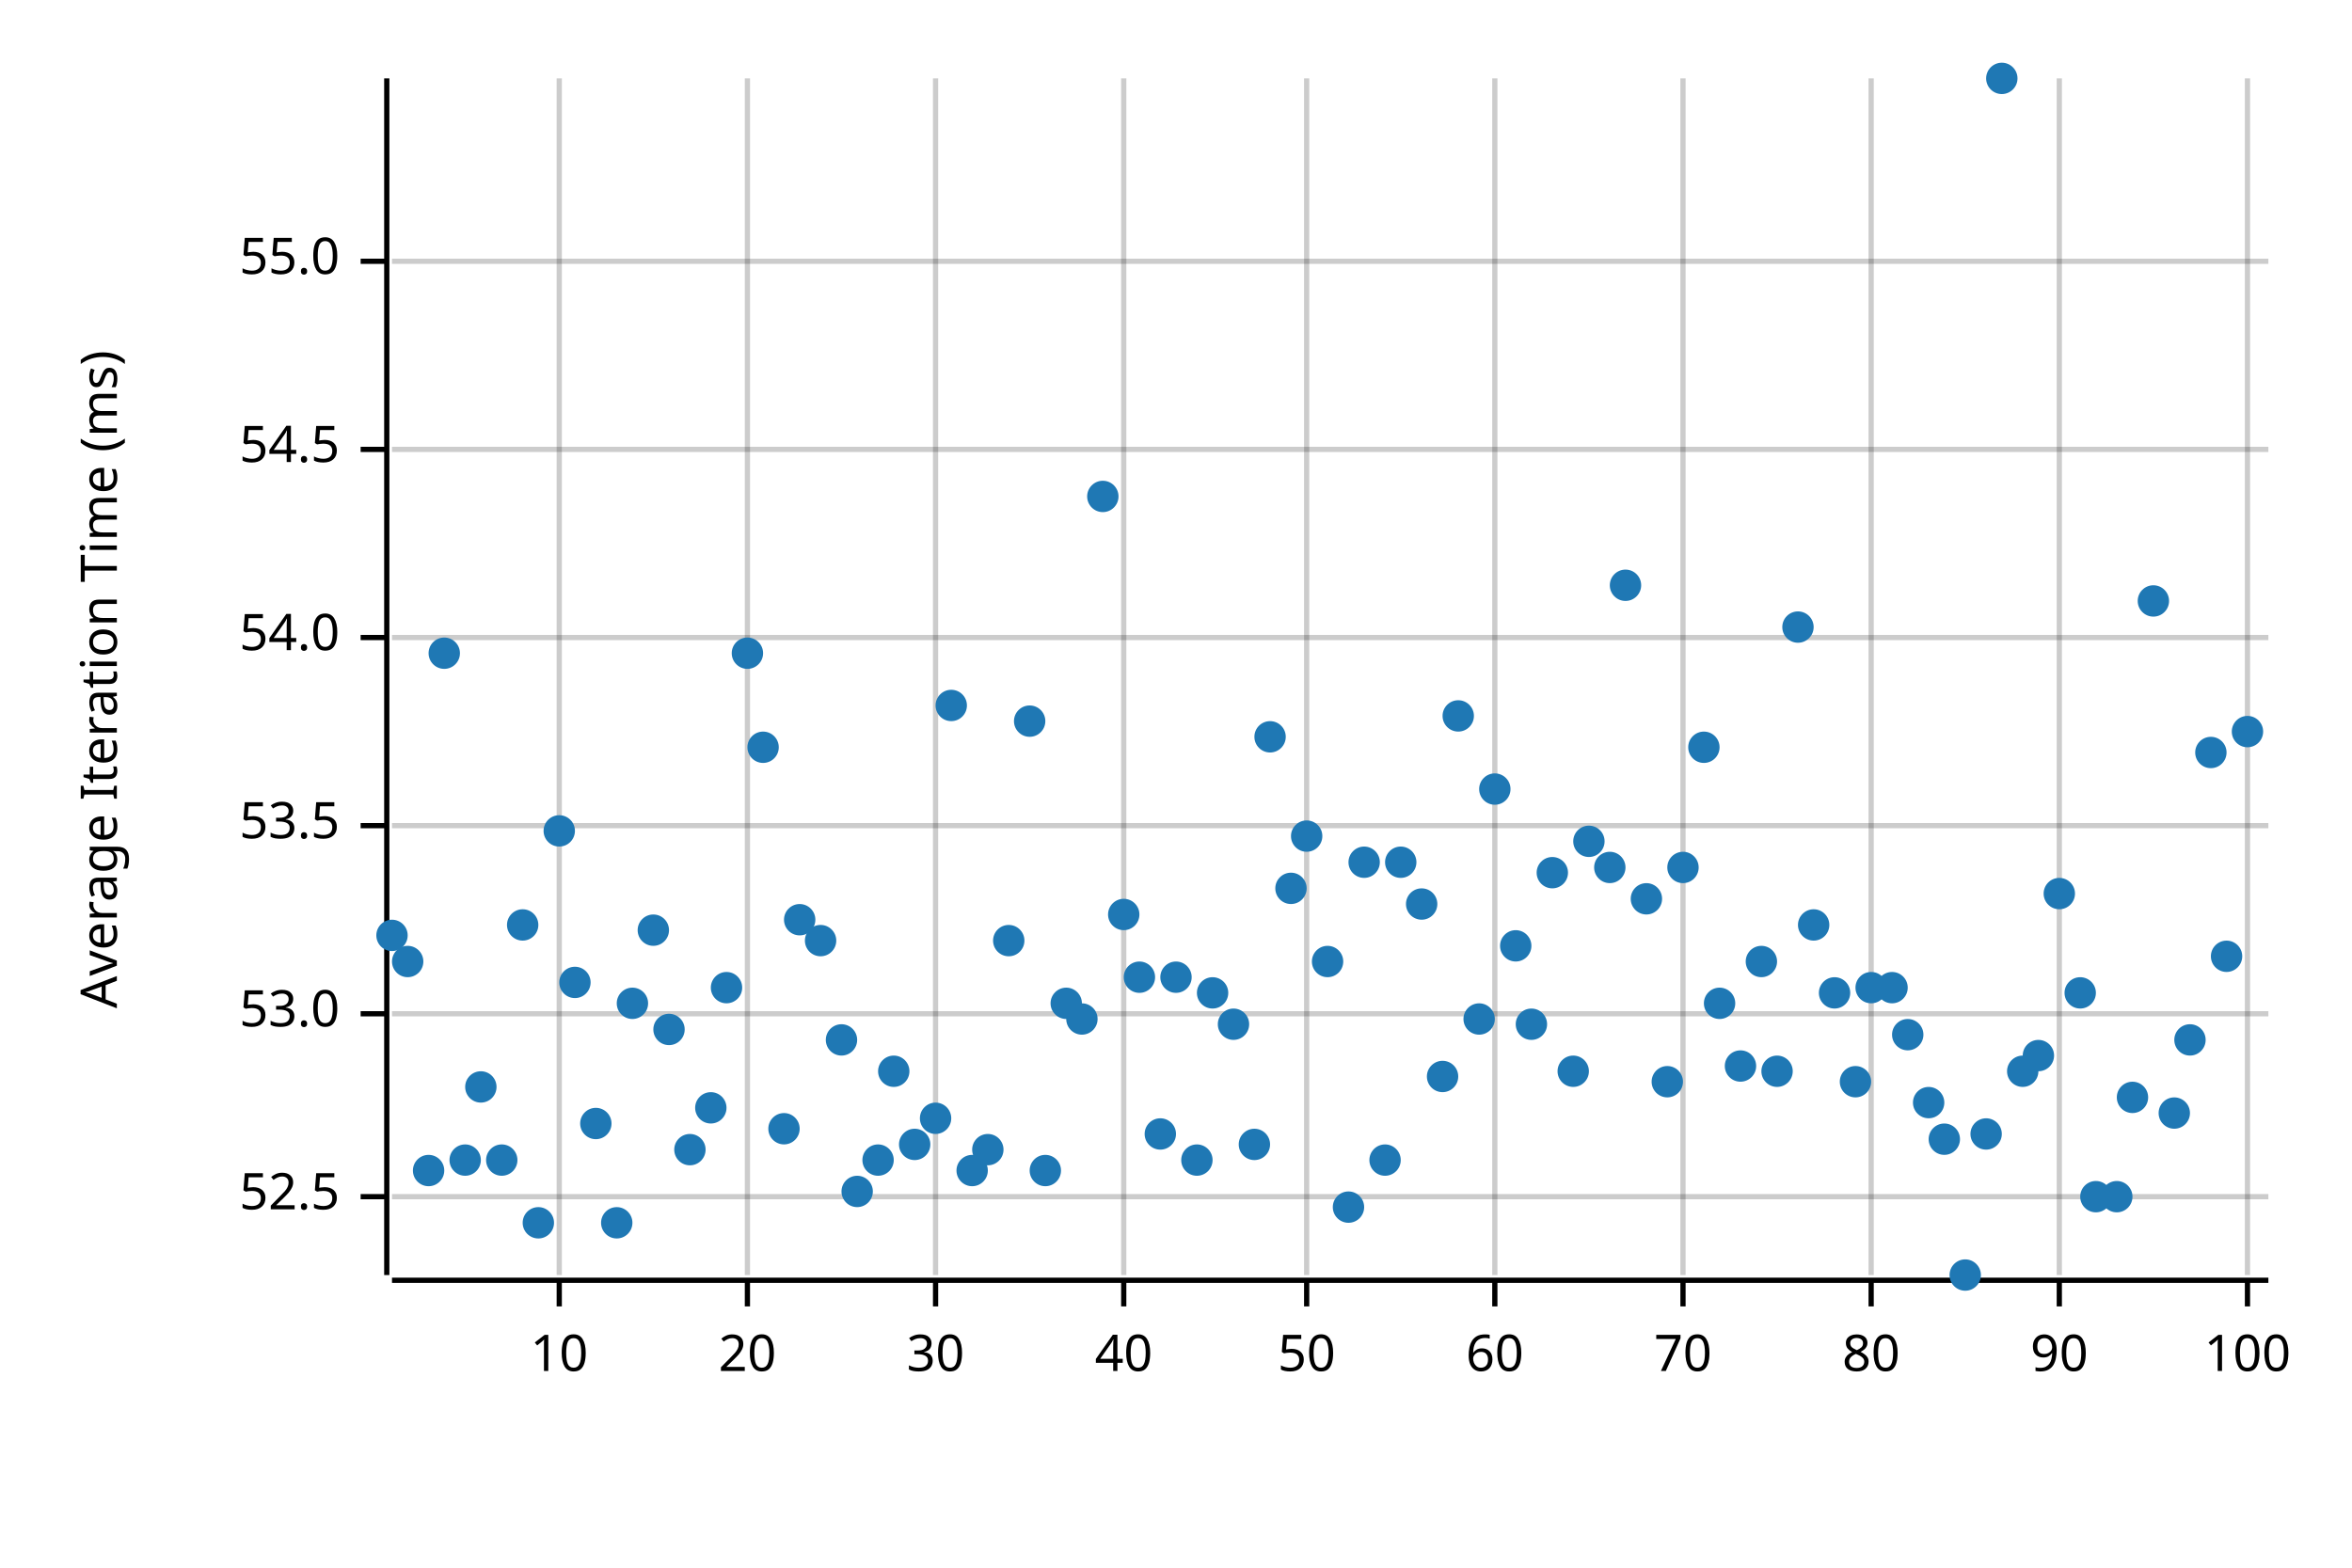
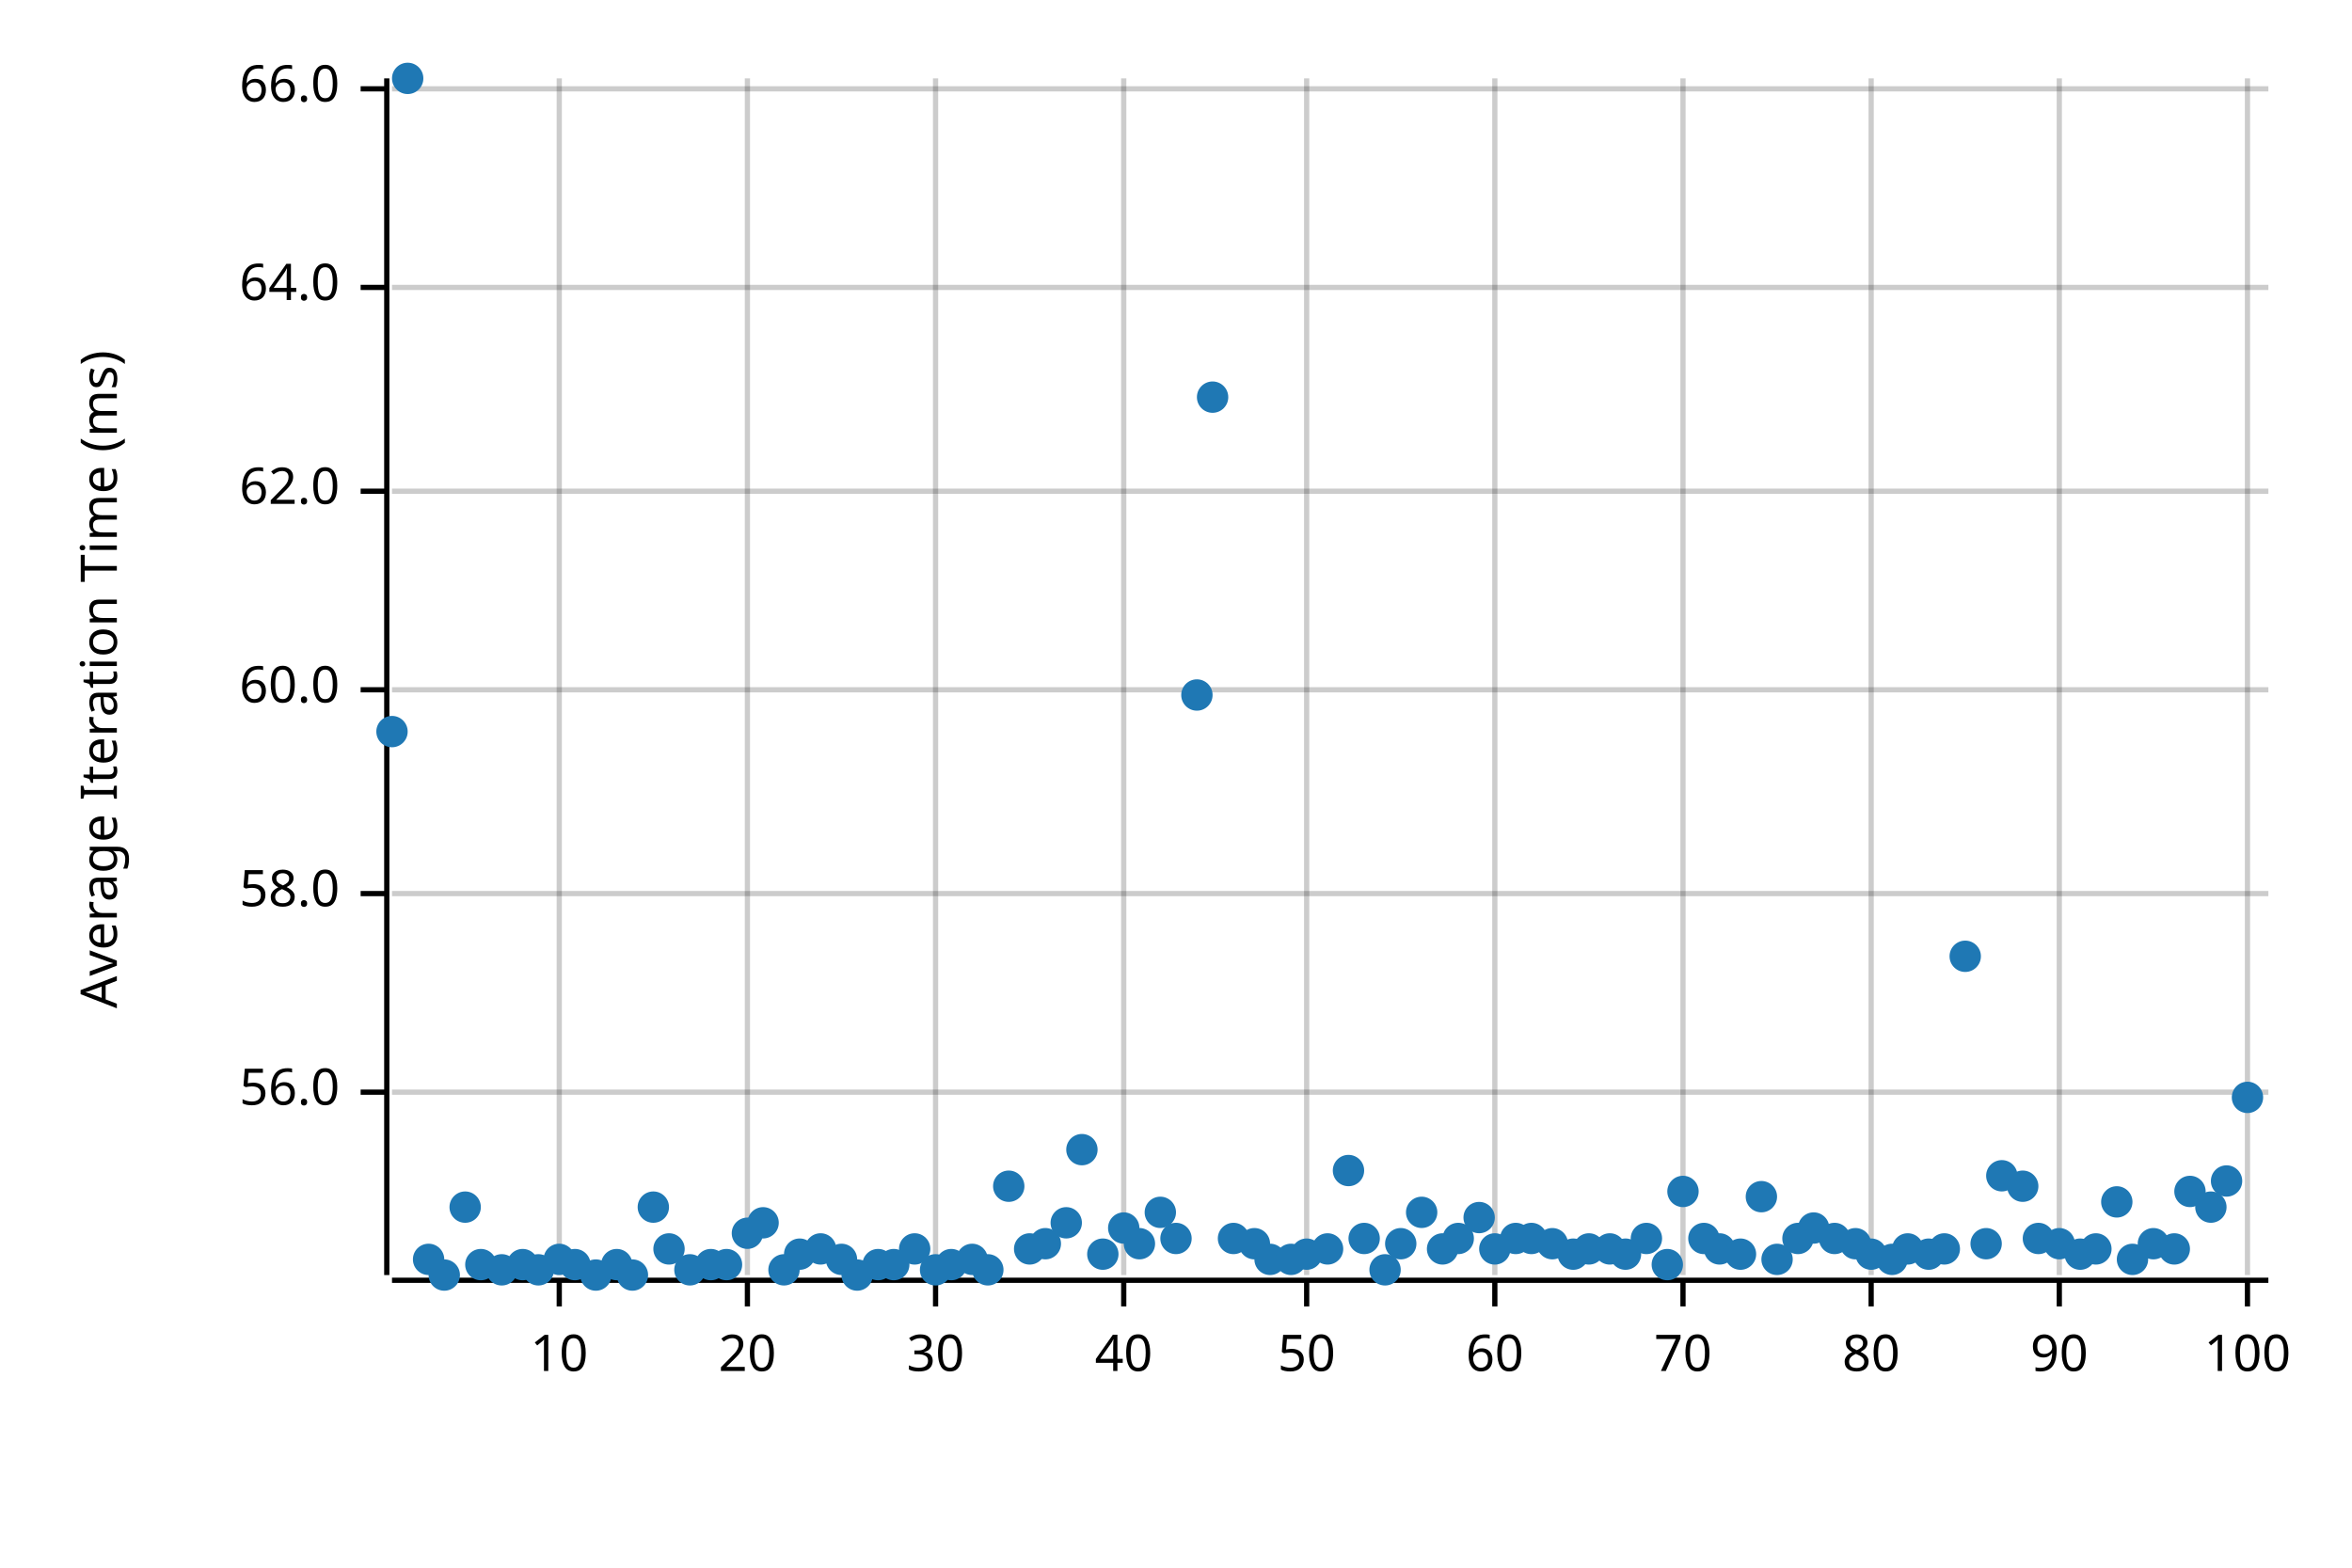
<svg xmlns="http://www.w3.org/2000/svg" width="450" height="300" viewBox="0 0 450 300">
  <text x="15" y="130" dy="0.76em" text-anchor="middle" font-family="sans-serif" font-size="9.677" opacity="1" fill="#000000" transform="rotate(270, 15, 130)">
Average Iteration Time (ms)
</text>
  <line opacity="0.2" stroke="#000000" stroke-width="1" x1="107" y1="244" x2="107" y2="15" />
  <line opacity="0.2" stroke="#000000" stroke-width="1" x1="143" y1="244" x2="143" y2="15" />
  <line opacity="0.2" stroke="#000000" stroke-width="1" x1="179" y1="244" x2="179" y2="15" />
  <line opacity="0.2" stroke="#000000" stroke-width="1" x1="215" y1="244" x2="215" y2="15" />
  <line opacity="0.2" stroke="#000000" stroke-width="1" x1="250" y1="244" x2="250" y2="15" />
  <line opacity="0.2" stroke="#000000" stroke-width="1" x1="286" y1="244" x2="286" y2="15" />
  <line opacity="0.2" stroke="#000000" stroke-width="1" x1="322" y1="244" x2="322" y2="15" />
  <line opacity="0.2" stroke="#000000" stroke-width="1" x1="358" y1="244" x2="358" y2="15" />
  <line opacity="0.2" stroke="#000000" stroke-width="1" x1="394" y1="244" x2="394" y2="15" />
  <line opacity="0.2" stroke="#000000" stroke-width="1" x1="430" y1="244" x2="430" y2="15" />
-   <line opacity="0.2" stroke="#000000" stroke-width="1" x1="75" y1="229" x2="434" y2="229" />
-   <line opacity="0.2" stroke="#000000" stroke-width="1" x1="75" y1="194" x2="434" y2="194" />
-   <line opacity="0.2" stroke="#000000" stroke-width="1" x1="75" y1="158" x2="434" y2="158" />
-   <line opacity="0.2" stroke="#000000" stroke-width="1" x1="75" y1="122" x2="434" y2="122" />
-   <line opacity="0.2" stroke="#000000" stroke-width="1" x1="75" y1="86" x2="434" y2="86" />
-   <line opacity="0.2" stroke="#000000" stroke-width="1" x1="75" y1="50" x2="434" y2="50" />
+   <line opacity="0.2" stroke="#000000" stroke-width="1" x1="75" y1="209" x2="434" y2="209" />
+   <line opacity="0.2" stroke="#000000" stroke-width="1" x1="75" y1="171" x2="434" y2="171" />
+   <line opacity="0.2" stroke="#000000" stroke-width="1" x1="75" y1="132" x2="434" y2="132" />
+   <line opacity="0.2" stroke="#000000" stroke-width="1" x1="75" y1="94" x2="434" y2="94" />
+   <line opacity="0.2" stroke="#000000" stroke-width="1" x1="75" y1="55" x2="434" y2="55" />
+   <line opacity="0.2" stroke="#000000" stroke-width="1" x1="75" y1="17" x2="434" y2="17" />
  <polyline fill="none" opacity="1" stroke="#000000" stroke-width="1" points="74,15 74,244 " />
-   <text x="65" y="229" dy="0.5ex" text-anchor="end" font-family="sans-serif" font-size="9.677" opacity="1" fill="#000000">
- 52.5
+   <text x="65" y="209" dy="0.5ex" text-anchor="end" font-family="sans-serif" font-size="9.677" opacity="1" fill="#000000">
+ 56.0
</text>
-   <polyline fill="none" opacity="1" stroke="#000000" stroke-width="1" points="69,229 74,229 " />
-   <text x="65" y="194" dy="0.5ex" text-anchor="end" font-family="sans-serif" font-size="9.677" opacity="1" fill="#000000">
- 53.0
+   <polyline fill="none" opacity="1" stroke="#000000" stroke-width="1" points="69,209 74,209 " />
+   <text x="65" y="171" dy="0.5ex" text-anchor="end" font-family="sans-serif" font-size="9.677" opacity="1" fill="#000000">
+ 58.0
</text>
-   <polyline fill="none" opacity="1" stroke="#000000" stroke-width="1" points="69,194 74,194 " />
-   <text x="65" y="158" dy="0.5ex" text-anchor="end" font-family="sans-serif" font-size="9.677" opacity="1" fill="#000000">
- 53.5
+   <polyline fill="none" opacity="1" stroke="#000000" stroke-width="1" points="69,171 74,171 " />
+   <text x="65" y="132" dy="0.5ex" text-anchor="end" font-family="sans-serif" font-size="9.677" opacity="1" fill="#000000">
+ 60.0
</text>
-   <polyline fill="none" opacity="1" stroke="#000000" stroke-width="1" points="69,158 74,158 " />
-   <text x="65" y="122" dy="0.5ex" text-anchor="end" font-family="sans-serif" font-size="9.677" opacity="1" fill="#000000">
- 54.0
+   <polyline fill="none" opacity="1" stroke="#000000" stroke-width="1" points="69,132 74,132 " />
+   <text x="65" y="94" dy="0.5ex" text-anchor="end" font-family="sans-serif" font-size="9.677" opacity="1" fill="#000000">
+ 62.0
</text>
-   <polyline fill="none" opacity="1" stroke="#000000" stroke-width="1" points="69,122 74,122 " />
-   <text x="65" y="86" dy="0.5ex" text-anchor="end" font-family="sans-serif" font-size="9.677" opacity="1" fill="#000000">
- 54.5
+   <polyline fill="none" opacity="1" stroke="#000000" stroke-width="1" points="69,94 74,94 " />
+   <text x="65" y="55" dy="0.5ex" text-anchor="end" font-family="sans-serif" font-size="9.677" opacity="1" fill="#000000">
+ 64.0
</text>
-   <polyline fill="none" opacity="1" stroke="#000000" stroke-width="1" points="69,86 74,86 " />
-   <text x="65" y="50" dy="0.5ex" text-anchor="end" font-family="sans-serif" font-size="9.677" opacity="1" fill="#000000">
- 55.0
+   <polyline fill="none" opacity="1" stroke="#000000" stroke-width="1" points="69,55 74,55 " />
+   <text x="65" y="17" dy="0.5ex" text-anchor="end" font-family="sans-serif" font-size="9.677" opacity="1" fill="#000000">
+ 66.0
</text>
-   <polyline fill="none" opacity="1" stroke="#000000" stroke-width="1" points="69,50 74,50 " />
+   <polyline fill="none" opacity="1" stroke="#000000" stroke-width="1" points="69,17 74,17 " />
  <polyline fill="none" opacity="1" stroke="#000000" stroke-width="1" points="75,245 434,245 " />
  <text x="107" y="255" dy="0.76em" text-anchor="middle" font-family="sans-serif" font-size="9.677" opacity="1" fill="#000000">
10
</text>
  <polyline fill="none" opacity="1" stroke="#000000" stroke-width="1" points="107,245 107,250 " />
  <text x="143" y="255" dy="0.76em" text-anchor="middle" font-family="sans-serif" font-size="9.677" opacity="1" fill="#000000">
20
</text>
  <polyline fill="none" opacity="1" stroke="#000000" stroke-width="1" points="143,245 143,250 " />
  <text x="179" y="255" dy="0.76em" text-anchor="middle" font-family="sans-serif" font-size="9.677" opacity="1" fill="#000000">
30
</text>
  <polyline fill="none" opacity="1" stroke="#000000" stroke-width="1" points="179,245 179,250 " />
  <text x="215" y="255" dy="0.76em" text-anchor="middle" font-family="sans-serif" font-size="9.677" opacity="1" fill="#000000">
40
</text>
  <polyline fill="none" opacity="1" stroke="#000000" stroke-width="1" points="215,245 215,250 " />
  <text x="250" y="255" dy="0.76em" text-anchor="middle" font-family="sans-serif" font-size="9.677" opacity="1" fill="#000000">
50
</text>
  <polyline fill="none" opacity="1" stroke="#000000" stroke-width="1" points="250,245 250,250 " />
  <text x="286" y="255" dy="0.76em" text-anchor="middle" font-family="sans-serif" font-size="9.677" opacity="1" fill="#000000">
60
</text>
  <polyline fill="none" opacity="1" stroke="#000000" stroke-width="1" points="286,245 286,250 " />
  <text x="322" y="255" dy="0.76em" text-anchor="middle" font-family="sans-serif" font-size="9.677" opacity="1" fill="#000000">
70
</text>
  <polyline fill="none" opacity="1" stroke="#000000" stroke-width="1" points="322,245 322,250 " />
  <text x="358" y="255" dy="0.76em" text-anchor="middle" font-family="sans-serif" font-size="9.677" opacity="1" fill="#000000">
80
</text>
  <polyline fill="none" opacity="1" stroke="#000000" stroke-width="1" points="358,245 358,250 " />
  <text x="394" y="255" dy="0.76em" text-anchor="middle" font-family="sans-serif" font-size="9.677" opacity="1" fill="#000000">
90
</text>
  <polyline fill="none" opacity="1" stroke="#000000" stroke-width="1" points="394,245 394,250 " />
  <text x="430" y="255" dy="0.76em" text-anchor="middle" font-family="sans-serif" font-size="9.677" opacity="1" fill="#000000">
100
</text>
  <polyline fill="none" opacity="1" stroke="#000000" stroke-width="1" points="430,245 430,250 " />
-   <circle cx="75" cy="179" r="3" opacity="1" fill="#1F78B4" stroke="none" stroke-width="1" />
-   <circle cx="78" cy="184" r="3" opacity="1" fill="#1F78B4" stroke="none" stroke-width="1" />
-   <circle cx="82" cy="224" r="3" opacity="1" fill="#1F78B4" stroke="none" stroke-width="1" />
-   <circle cx="85" cy="125" r="3" opacity="1" fill="#1F78B4" stroke="none" stroke-width="1" />
-   <circle cx="89" cy="222" r="3" opacity="1" fill="#1F78B4" stroke="none" stroke-width="1" />
-   <circle cx="92" cy="208" r="3" opacity="1" fill="#1F78B4" stroke="none" stroke-width="1" />
-   <circle cx="96" cy="222" r="3" opacity="1" fill="#1F78B4" stroke="none" stroke-width="1" />
-   <circle cx="100" cy="177" r="3" opacity="1" fill="#1F78B4" stroke="none" stroke-width="1" />
-   <circle cx="103" cy="234" r="3" opacity="1" fill="#1F78B4" stroke="none" stroke-width="1" />
-   <circle cx="107" cy="159" r="3" opacity="1" fill="#1F78B4" stroke="none" stroke-width="1" />
-   <circle cx="110" cy="188" r="3" opacity="1" fill="#1F78B4" stroke="none" stroke-width="1" />
-   <circle cx="114" cy="215" r="3" opacity="1" fill="#1F78B4" stroke="none" stroke-width="1" />
-   <circle cx="118" cy="234" r="3" opacity="1" fill="#1F78B4" stroke="none" stroke-width="1" />
-   <circle cx="121" cy="192" r="3" opacity="1" fill="#1F78B4" stroke="none" stroke-width="1" />
-   <circle cx="125" cy="178" r="3" opacity="1" fill="#1F78B4" stroke="none" stroke-width="1" />
-   <circle cx="128" cy="197" r="3" opacity="1" fill="#1F78B4" stroke="none" stroke-width="1" />
-   <circle cx="132" cy="220" r="3" opacity="1" fill="#1F78B4" stroke="none" stroke-width="1" />
-   <circle cx="136" cy="212" r="3" opacity="1" fill="#1F78B4" stroke="none" stroke-width="1" />
-   <circle cx="139" cy="189" r="3" opacity="1" fill="#1F78B4" stroke="none" stroke-width="1" />
-   <circle cx="143" cy="125" r="3" opacity="1" fill="#1F78B4" stroke="none" stroke-width="1" />
-   <circle cx="146" cy="143" r="3" opacity="1" fill="#1F78B4" stroke="none" stroke-width="1" />
-   <circle cx="150" cy="216" r="3" opacity="1" fill="#1F78B4" stroke="none" stroke-width="1" />
-   <circle cx="153" cy="176" r="3" opacity="1" fill="#1F78B4" stroke="none" stroke-width="1" />
-   <circle cx="157" cy="180" r="3" opacity="1" fill="#1F78B4" stroke="none" stroke-width="1" />
-   <circle cx="161" cy="199" r="3" opacity="1" fill="#1F78B4" stroke="none" stroke-width="1" />
-   <circle cx="164" cy="228" r="3" opacity="1" fill="#1F78B4" stroke="none" stroke-width="1" />
-   <circle cx="168" cy="222" r="3" opacity="1" fill="#1F78B4" stroke="none" stroke-width="1" />
-   <circle cx="171" cy="205" r="3" opacity="1" fill="#1F78B4" stroke="none" stroke-width="1" />
-   <circle cx="175" cy="219" r="3" opacity="1" fill="#1F78B4" stroke="none" stroke-width="1" />
-   <circle cx="179" cy="214" r="3" opacity="1" fill="#1F78B4" stroke="none" stroke-width="1" />
-   <circle cx="182" cy="135" r="3" opacity="1" fill="#1F78B4" stroke="none" stroke-width="1" />
-   <circle cx="186" cy="224" r="3" opacity="1" fill="#1F78B4" stroke="none" stroke-width="1" />
-   <circle cx="189" cy="220" r="3" opacity="1" fill="#1F78B4" stroke="none" stroke-width="1" />
-   <circle cx="193" cy="180" r="3" opacity="1" fill="#1F78B4" stroke="none" stroke-width="1" />
-   <circle cx="197" cy="138" r="3" opacity="1" fill="#1F78B4" stroke="none" stroke-width="1" />
-   <circle cx="200" cy="224" r="3" opacity="1" fill="#1F78B4" stroke="none" stroke-width="1" />
-   <circle cx="204" cy="192" r="3" opacity="1" fill="#1F78B4" stroke="none" stroke-width="1" />
-   <circle cx="207" cy="195" r="3" opacity="1" fill="#1F78B4" stroke="none" stroke-width="1" />
-   <circle cx="211" cy="95" r="3" opacity="1" fill="#1F78B4" stroke="none" stroke-width="1" />
-   <circle cx="215" cy="175" r="3" opacity="1" fill="#1F78B4" stroke="none" stroke-width="1" />
-   <circle cx="218" cy="187" r="3" opacity="1" fill="#1F78B4" stroke="none" stroke-width="1" />
-   <circle cx="222" cy="217" r="3" opacity="1" fill="#1F78B4" stroke="none" stroke-width="1" />
-   <circle cx="225" cy="187" r="3" opacity="1" fill="#1F78B4" stroke="none" stroke-width="1" />
-   <circle cx="229" cy="222" r="3" opacity="1" fill="#1F78B4" stroke="none" stroke-width="1" />
-   <circle cx="232" cy="190" r="3" opacity="1" fill="#1F78B4" stroke="none" stroke-width="1" />
-   <circle cx="236" cy="196" r="3" opacity="1" fill="#1F78B4" stroke="none" stroke-width="1" />
-   <circle cx="240" cy="219" r="3" opacity="1" fill="#1F78B4" stroke="none" stroke-width="1" />
-   <circle cx="243" cy="141" r="3" opacity="1" fill="#1F78B4" stroke="none" stroke-width="1" />
-   <circle cx="247" cy="170" r="3" opacity="1" fill="#1F78B4" stroke="none" stroke-width="1" />
-   <circle cx="250" cy="160" r="3" opacity="1" fill="#1F78B4" stroke="none" stroke-width="1" />
-   <circle cx="254" cy="184" r="3" opacity="1" fill="#1F78B4" stroke="none" stroke-width="1" />
-   <circle cx="258" cy="231" r="3" opacity="1" fill="#1F78B4" stroke="none" stroke-width="1" />
-   <circle cx="261" cy="165" r="3" opacity="1" fill="#1F78B4" stroke="none" stroke-width="1" />
-   <circle cx="265" cy="222" r="3" opacity="1" fill="#1F78B4" stroke="none" stroke-width="1" />
-   <circle cx="268" cy="165" r="3" opacity="1" fill="#1F78B4" stroke="none" stroke-width="1" />
-   <circle cx="272" cy="173" r="3" opacity="1" fill="#1F78B4" stroke="none" stroke-width="1" />
-   <circle cx="276" cy="206" r="3" opacity="1" fill="#1F78B4" stroke="none" stroke-width="1" />
-   <circle cx="279" cy="137" r="3" opacity="1" fill="#1F78B4" stroke="none" stroke-width="1" />
-   <circle cx="283" cy="195" r="3" opacity="1" fill="#1F78B4" stroke="none" stroke-width="1" />
-   <circle cx="286" cy="151" r="3" opacity="1" fill="#1F78B4" stroke="none" stroke-width="1" />
-   <circle cx="290" cy="181" r="3" opacity="1" fill="#1F78B4" stroke="none" stroke-width="1" />
-   <circle cx="293" cy="196" r="3" opacity="1" fill="#1F78B4" stroke="none" stroke-width="1" />
-   <circle cx="297" cy="167" r="3" opacity="1" fill="#1F78B4" stroke="none" stroke-width="1" />
-   <circle cx="301" cy="205" r="3" opacity="1" fill="#1F78B4" stroke="none" stroke-width="1" />
-   <circle cx="304" cy="161" r="3" opacity="1" fill="#1F78B4" stroke="none" stroke-width="1" />
-   <circle cx="308" cy="166" r="3" opacity="1" fill="#1F78B4" stroke="none" stroke-width="1" />
-   <circle cx="311" cy="112" r="3" opacity="1" fill="#1F78B4" stroke="none" stroke-width="1" />
-   <circle cx="315" cy="172" r="3" opacity="1" fill="#1F78B4" stroke="none" stroke-width="1" />
-   <circle cx="319" cy="207" r="3" opacity="1" fill="#1F78B4" stroke="none" stroke-width="1" />
-   <circle cx="322" cy="166" r="3" opacity="1" fill="#1F78B4" stroke="none" stroke-width="1" />
-   <circle cx="326" cy="143" r="3" opacity="1" fill="#1F78B4" stroke="none" stroke-width="1" />
-   <circle cx="329" cy="192" r="3" opacity="1" fill="#1F78B4" stroke="none" stroke-width="1" />
-   <circle cx="333" cy="204" r="3" opacity="1" fill="#1F78B4" stroke="none" stroke-width="1" />
-   <circle cx="337" cy="184" r="3" opacity="1" fill="#1F78B4" stroke="none" stroke-width="1" />
-   <circle cx="340" cy="205" r="3" opacity="1" fill="#1F78B4" stroke="none" stroke-width="1" />
-   <circle cx="344" cy="120" r="3" opacity="1" fill="#1F78B4" stroke="none" stroke-width="1" />
-   <circle cx="347" cy="177" r="3" opacity="1" fill="#1F78B4" stroke="none" stroke-width="1" />
-   <circle cx="351" cy="190" r="3" opacity="1" fill="#1F78B4" stroke="none" stroke-width="1" />
-   <circle cx="355" cy="207" r="3" opacity="1" fill="#1F78B4" stroke="none" stroke-width="1" />
-   <circle cx="358" cy="189" r="3" opacity="1" fill="#1F78B4" stroke="none" stroke-width="1" />
-   <circle cx="362" cy="189" r="3" opacity="1" fill="#1F78B4" stroke="none" stroke-width="1" />
-   <circle cx="365" cy="198" r="3" opacity="1" fill="#1F78B4" stroke="none" stroke-width="1" />
-   <circle cx="369" cy="211" r="3" opacity="1" fill="#1F78B4" stroke="none" stroke-width="1" />
-   <circle cx="372" cy="218" r="3" opacity="1" fill="#1F78B4" stroke="none" stroke-width="1" />
-   <circle cx="376" cy="244" r="3" opacity="1" fill="#1F78B4" stroke="none" stroke-width="1" />
-   <circle cx="380" cy="217" r="3" opacity="1" fill="#1F78B4" stroke="none" stroke-width="1" />
-   <circle cx="383" cy="15" r="3" opacity="1" fill="#1F78B4" stroke="none" stroke-width="1" />
-   <circle cx="387" cy="205" r="3" opacity="1" fill="#1F78B4" stroke="none" stroke-width="1" />
-   <circle cx="390" cy="202" r="3" opacity="1" fill="#1F78B4" stroke="none" stroke-width="1" />
-   <circle cx="394" cy="171" r="3" opacity="1" fill="#1F78B4" stroke="none" stroke-width="1" />
-   <circle cx="398" cy="190" r="3" opacity="1" fill="#1F78B4" stroke="none" stroke-width="1" />
-   <circle cx="401" cy="229" r="3" opacity="1" fill="#1F78B4" stroke="none" stroke-width="1" />
-   <circle cx="405" cy="229" r="3" opacity="1" fill="#1F78B4" stroke="none" stroke-width="1" />
-   <circle cx="408" cy="210" r="3" opacity="1" fill="#1F78B4" stroke="none" stroke-width="1" />
-   <circle cx="412" cy="115" r="3" opacity="1" fill="#1F78B4" stroke="none" stroke-width="1" />
-   <circle cx="416" cy="213" r="3" opacity="1" fill="#1F78B4" stroke="none" stroke-width="1" />
-   <circle cx="419" cy="199" r="3" opacity="1" fill="#1F78B4" stroke="none" stroke-width="1" />
-   <circle cx="423" cy="144" r="3" opacity="1" fill="#1F78B4" stroke="none" stroke-width="1" />
-   <circle cx="426" cy="183" r="3" opacity="1" fill="#1F78B4" stroke="none" stroke-width="1" />
-   <circle cx="430" cy="140" r="3" opacity="1" fill="#1F78B4" stroke="none" stroke-width="1" />
+   <circle cx="75" cy="140" r="3" opacity="1" fill="#1F78B4" stroke="none" stroke-width="1" />
+   <circle cx="78" cy="15" r="3" opacity="1" fill="#1F78B4" stroke="none" stroke-width="1" />
+   <circle cx="82" cy="241" r="3" opacity="1" fill="#1F78B4" stroke="none" stroke-width="1" />
+   <circle cx="85" cy="244" r="3" opacity="1" fill="#1F78B4" stroke="none" stroke-width="1" />
+   <circle cx="89" cy="231" r="3" opacity="1" fill="#1F78B4" stroke="none" stroke-width="1" />
+   <circle cx="92" cy="242" r="3" opacity="1" fill="#1F78B4" stroke="none" stroke-width="1" />
+   <circle cx="96" cy="243" r="3" opacity="1" fill="#1F78B4" stroke="none" stroke-width="1" />
+   <circle cx="100" cy="242" r="3" opacity="1" fill="#1F78B4" stroke="none" stroke-width="1" />
+   <circle cx="103" cy="243" r="3" opacity="1" fill="#1F78B4" stroke="none" stroke-width="1" />
+   <circle cx="107" cy="241" r="3" opacity="1" fill="#1F78B4" stroke="none" stroke-width="1" />
+   <circle cx="110" cy="242" r="3" opacity="1" fill="#1F78B4" stroke="none" stroke-width="1" />
+   <circle cx="114" cy="244" r="3" opacity="1" fill="#1F78B4" stroke="none" stroke-width="1" />
+   <circle cx="118" cy="242" r="3" opacity="1" fill="#1F78B4" stroke="none" stroke-width="1" />
+   <circle cx="121" cy="244" r="3" opacity="1" fill="#1F78B4" stroke="none" stroke-width="1" />
+   <circle cx="125" cy="231" r="3" opacity="1" fill="#1F78B4" stroke="none" stroke-width="1" />
+   <circle cx="128" cy="239" r="3" opacity="1" fill="#1F78B4" stroke="none" stroke-width="1" />
+   <circle cx="132" cy="243" r="3" opacity="1" fill="#1F78B4" stroke="none" stroke-width="1" />
+   <circle cx="136" cy="242" r="3" opacity="1" fill="#1F78B4" stroke="none" stroke-width="1" />
+   <circle cx="139" cy="242" r="3" opacity="1" fill="#1F78B4" stroke="none" stroke-width="1" />
+   <circle cx="143" cy="236" r="3" opacity="1" fill="#1F78B4" stroke="none" stroke-width="1" />
+   <circle cx="146" cy="234" r="3" opacity="1" fill="#1F78B4" stroke="none" stroke-width="1" />
+   <circle cx="150" cy="243" r="3" opacity="1" fill="#1F78B4" stroke="none" stroke-width="1" />
+   <circle cx="153" cy="240" r="3" opacity="1" fill="#1F78B4" stroke="none" stroke-width="1" />
+   <circle cx="157" cy="239" r="3" opacity="1" fill="#1F78B4" stroke="none" stroke-width="1" />
+   <circle cx="161" cy="241" r="3" opacity="1" fill="#1F78B4" stroke="none" stroke-width="1" />
+   <circle cx="164" cy="244" r="3" opacity="1" fill="#1F78B4" stroke="none" stroke-width="1" />
+   <circle cx="168" cy="242" r="3" opacity="1" fill="#1F78B4" stroke="none" stroke-width="1" />
+   <circle cx="171" cy="242" r="3" opacity="1" fill="#1F78B4" stroke="none" stroke-width="1" />
+   <circle cx="175" cy="239" r="3" opacity="1" fill="#1F78B4" stroke="none" stroke-width="1" />
+   <circle cx="179" cy="243" r="3" opacity="1" fill="#1F78B4" stroke="none" stroke-width="1" />
+   <circle cx="182" cy="242" r="3" opacity="1" fill="#1F78B4" stroke="none" stroke-width="1" />
+   <circle cx="186" cy="241" r="3" opacity="1" fill="#1F78B4" stroke="none" stroke-width="1" />
+   <circle cx="189" cy="243" r="3" opacity="1" fill="#1F78B4" stroke="none" stroke-width="1" />
+   <circle cx="193" cy="227" r="3" opacity="1" fill="#1F78B4" stroke="none" stroke-width="1" />
+   <circle cx="197" cy="239" r="3" opacity="1" fill="#1F78B4" stroke="none" stroke-width="1" />
+   <circle cx="200" cy="238" r="3" opacity="1" fill="#1F78B4" stroke="none" stroke-width="1" />
+   <circle cx="204" cy="234" r="3" opacity="1" fill="#1F78B4" stroke="none" stroke-width="1" />
+   <circle cx="207" cy="220" r="3" opacity="1" fill="#1F78B4" stroke="none" stroke-width="1" />
+   <circle cx="211" cy="240" r="3" opacity="1" fill="#1F78B4" stroke="none" stroke-width="1" />
+   <circle cx="215" cy="235" r="3" opacity="1" fill="#1F78B4" stroke="none" stroke-width="1" />
+   <circle cx="218" cy="238" r="3" opacity="1" fill="#1F78B4" stroke="none" stroke-width="1" />
+   <circle cx="222" cy="232" r="3" opacity="1" fill="#1F78B4" stroke="none" stroke-width="1" />
+   <circle cx="225" cy="237" r="3" opacity="1" fill="#1F78B4" stroke="none" stroke-width="1" />
+   <circle cx="229" cy="133" r="3" opacity="1" fill="#1F78B4" stroke="none" stroke-width="1" />
+   <circle cx="232" cy="76" r="3" opacity="1" fill="#1F78B4" stroke="none" stroke-width="1" />
+   <circle cx="236" cy="237" r="3" opacity="1" fill="#1F78B4" stroke="none" stroke-width="1" />
+   <circle cx="240" cy="238" r="3" opacity="1" fill="#1F78B4" stroke="none" stroke-width="1" />
+   <circle cx="243" cy="241" r="3" opacity="1" fill="#1F78B4" stroke="none" stroke-width="1" />
+   <circle cx="247" cy="241" r="3" opacity="1" fill="#1F78B4" stroke="none" stroke-width="1" />
+   <circle cx="250" cy="240" r="3" opacity="1" fill="#1F78B4" stroke="none" stroke-width="1" />
+   <circle cx="254" cy="239" r="3" opacity="1" fill="#1F78B4" stroke="none" stroke-width="1" />
+   <circle cx="258" cy="224" r="3" opacity="1" fill="#1F78B4" stroke="none" stroke-width="1" />
+   <circle cx="261" cy="237" r="3" opacity="1" fill="#1F78B4" stroke="none" stroke-width="1" />
+   <circle cx="265" cy="243" r="3" opacity="1" fill="#1F78B4" stroke="none" stroke-width="1" />
+   <circle cx="268" cy="238" r="3" opacity="1" fill="#1F78B4" stroke="none" stroke-width="1" />
+   <circle cx="272" cy="232" r="3" opacity="1" fill="#1F78B4" stroke="none" stroke-width="1" />
+   <circle cx="276" cy="239" r="3" opacity="1" fill="#1F78B4" stroke="none" stroke-width="1" />
+   <circle cx="279" cy="237" r="3" opacity="1" fill="#1F78B4" stroke="none" stroke-width="1" />
+   <circle cx="283" cy="233" r="3" opacity="1" fill="#1F78B4" stroke="none" stroke-width="1" />
+   <circle cx="286" cy="239" r="3" opacity="1" fill="#1F78B4" stroke="none" stroke-width="1" />
+   <circle cx="290" cy="237" r="3" opacity="1" fill="#1F78B4" stroke="none" stroke-width="1" />
+   <circle cx="293" cy="237" r="3" opacity="1" fill="#1F78B4" stroke="none" stroke-width="1" />
+   <circle cx="297" cy="238" r="3" opacity="1" fill="#1F78B4" stroke="none" stroke-width="1" />
+   <circle cx="301" cy="240" r="3" opacity="1" fill="#1F78B4" stroke="none" stroke-width="1" />
+   <circle cx="304" cy="239" r="3" opacity="1" fill="#1F78B4" stroke="none" stroke-width="1" />
+   <circle cx="308" cy="239" r="3" opacity="1" fill="#1F78B4" stroke="none" stroke-width="1" />
+   <circle cx="311" cy="240" r="3" opacity="1" fill="#1F78B4" stroke="none" stroke-width="1" />
+   <circle cx="315" cy="237" r="3" opacity="1" fill="#1F78B4" stroke="none" stroke-width="1" />
+   <circle cx="319" cy="242" r="3" opacity="1" fill="#1F78B4" stroke="none" stroke-width="1" />
+   <circle cx="322" cy="228" r="3" opacity="1" fill="#1F78B4" stroke="none" stroke-width="1" />
+   <circle cx="326" cy="237" r="3" opacity="1" fill="#1F78B4" stroke="none" stroke-width="1" />
+   <circle cx="329" cy="239" r="3" opacity="1" fill="#1F78B4" stroke="none" stroke-width="1" />
+   <circle cx="333" cy="240" r="3" opacity="1" fill="#1F78B4" stroke="none" stroke-width="1" />
+   <circle cx="337" cy="229" r="3" opacity="1" fill="#1F78B4" stroke="none" stroke-width="1" />
+   <circle cx="340" cy="241" r="3" opacity="1" fill="#1F78B4" stroke="none" stroke-width="1" />
+   <circle cx="344" cy="237" r="3" opacity="1" fill="#1F78B4" stroke="none" stroke-width="1" />
+   <circle cx="347" cy="235" r="3" opacity="1" fill="#1F78B4" stroke="none" stroke-width="1" />
+   <circle cx="351" cy="237" r="3" opacity="1" fill="#1F78B4" stroke="none" stroke-width="1" />
+   <circle cx="355" cy="238" r="3" opacity="1" fill="#1F78B4" stroke="none" stroke-width="1" />
+   <circle cx="358" cy="240" r="3" opacity="1" fill="#1F78B4" stroke="none" stroke-width="1" />
+   <circle cx="362" cy="241" r="3" opacity="1" fill="#1F78B4" stroke="none" stroke-width="1" />
+   <circle cx="365" cy="239" r="3" opacity="1" fill="#1F78B4" stroke="none" stroke-width="1" />
+   <circle cx="369" cy="240" r="3" opacity="1" fill="#1F78B4" stroke="none" stroke-width="1" />
+   <circle cx="372" cy="239" r="3" opacity="1" fill="#1F78B4" stroke="none" stroke-width="1" />
+   <circle cx="376" cy="183" r="3" opacity="1" fill="#1F78B4" stroke="none" stroke-width="1" />
+   <circle cx="380" cy="238" r="3" opacity="1" fill="#1F78B4" stroke="none" stroke-width="1" />
+   <circle cx="383" cy="225" r="3" opacity="1" fill="#1F78B4" stroke="none" stroke-width="1" />
+   <circle cx="387" cy="227" r="3" opacity="1" fill="#1F78B4" stroke="none" stroke-width="1" />
+   <circle cx="390" cy="237" r="3" opacity="1" fill="#1F78B4" stroke="none" stroke-width="1" />
+   <circle cx="394" cy="238" r="3" opacity="1" fill="#1F78B4" stroke="none" stroke-width="1" />
+   <circle cx="398" cy="240" r="3" opacity="1" fill="#1F78B4" stroke="none" stroke-width="1" />
+   <circle cx="401" cy="239" r="3" opacity="1" fill="#1F78B4" stroke="none" stroke-width="1" />
+   <circle cx="405" cy="230" r="3" opacity="1" fill="#1F78B4" stroke="none" stroke-width="1" />
+   <circle cx="408" cy="241" r="3" opacity="1" fill="#1F78B4" stroke="none" stroke-width="1" />
+   <circle cx="412" cy="238" r="3" opacity="1" fill="#1F78B4" stroke="none" stroke-width="1" />
+   <circle cx="416" cy="239" r="3" opacity="1" fill="#1F78B4" stroke="none" stroke-width="1" />
+   <circle cx="419" cy="228" r="3" opacity="1" fill="#1F78B4" stroke="none" stroke-width="1" />
+   <circle cx="423" cy="231" r="3" opacity="1" fill="#1F78B4" stroke="none" stroke-width="1" />
+   <circle cx="426" cy="226" r="3" opacity="1" fill="#1F78B4" stroke="none" stroke-width="1" />
+   <circle cx="430" cy="210" r="3" opacity="1" fill="#1F78B4" stroke="none" stroke-width="1" />
</svg>
